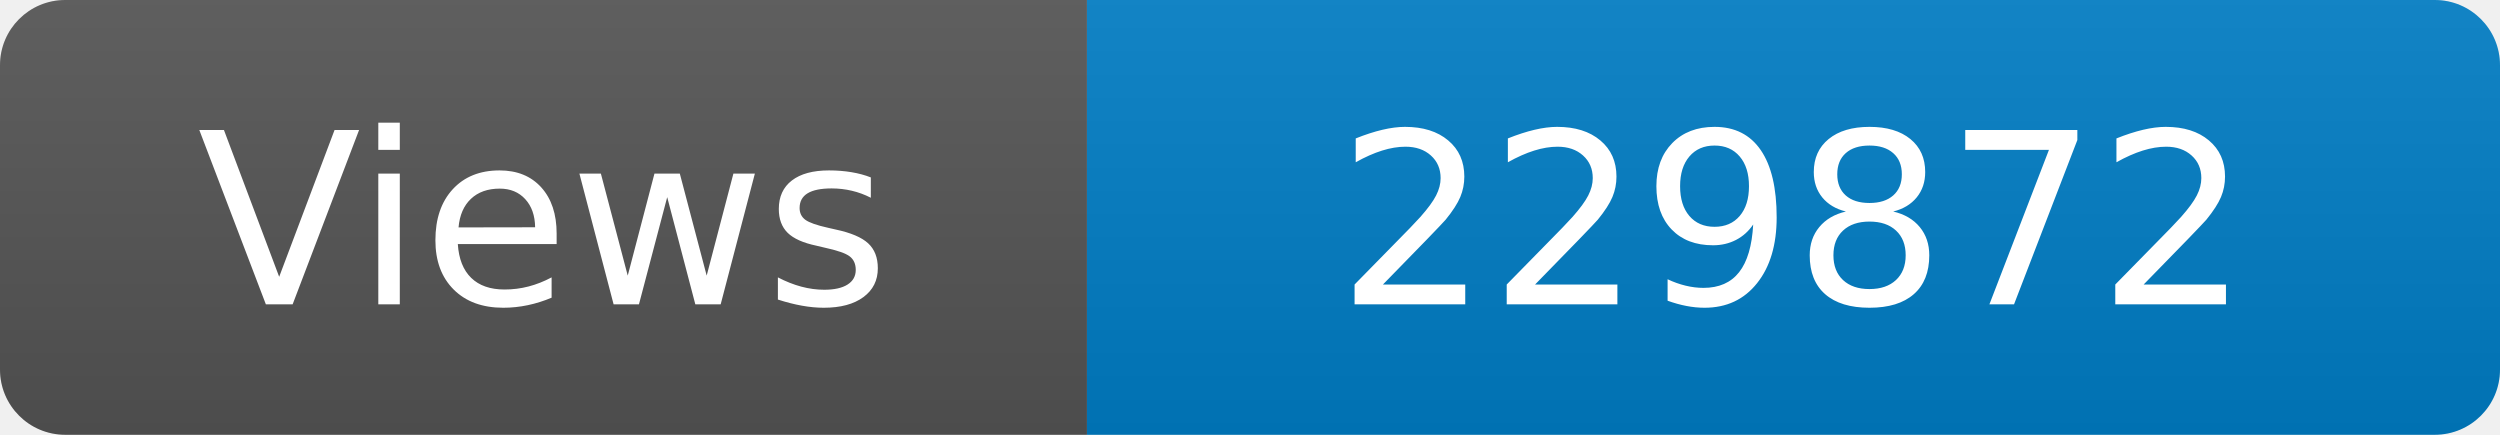
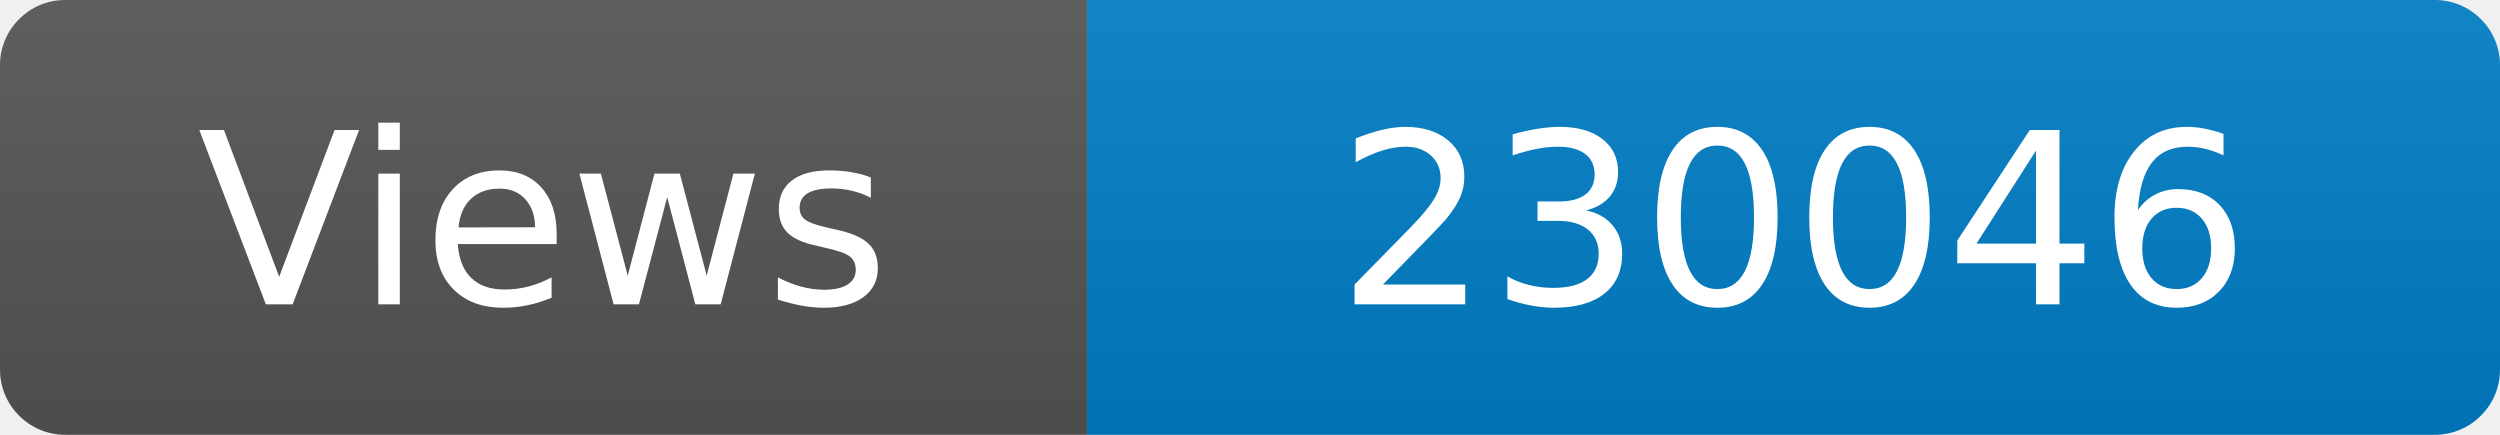
<svg xmlns="http://www.w3.org/2000/svg" width="115" height="20" role="img" aria-label="Maintained?: yes">
  <linearGradient id="s" x2="0" y2="100%">
    <stop offset="0" stop-color="#bbb" stop-opacity=".1" />
    <stop offset="1" stop-opacity=".1" />
  </linearGradient>
  <clipPath id="r">
    <rect width="115" height="20" rx="3" fill="#fff" />
  </clipPath>
  <g clip-path="url(#r)">
    <rect width="50" height="20" fill="#555" />
    <rect x="50" width="160" height="20" fill="#007ec6" />
    <rect width="115" height="20" fill="url(#s)" />
  </g>
  <g fill="#fff" text-anchor="middle" font-family="Verdana,Geneva,DejaVu Sans,sans-serif" font-size="110">
    <text x="250" y="140" transform="scale(.1)" fill="#fff">Views</text>
-     <text x="825" y="140" transform="scale(.1)" fill="#fff">229872</text>
+     <text x="825" y="140" transform="scale(.1)" fill="#fff">230046</text>
  </g>
</svg>
